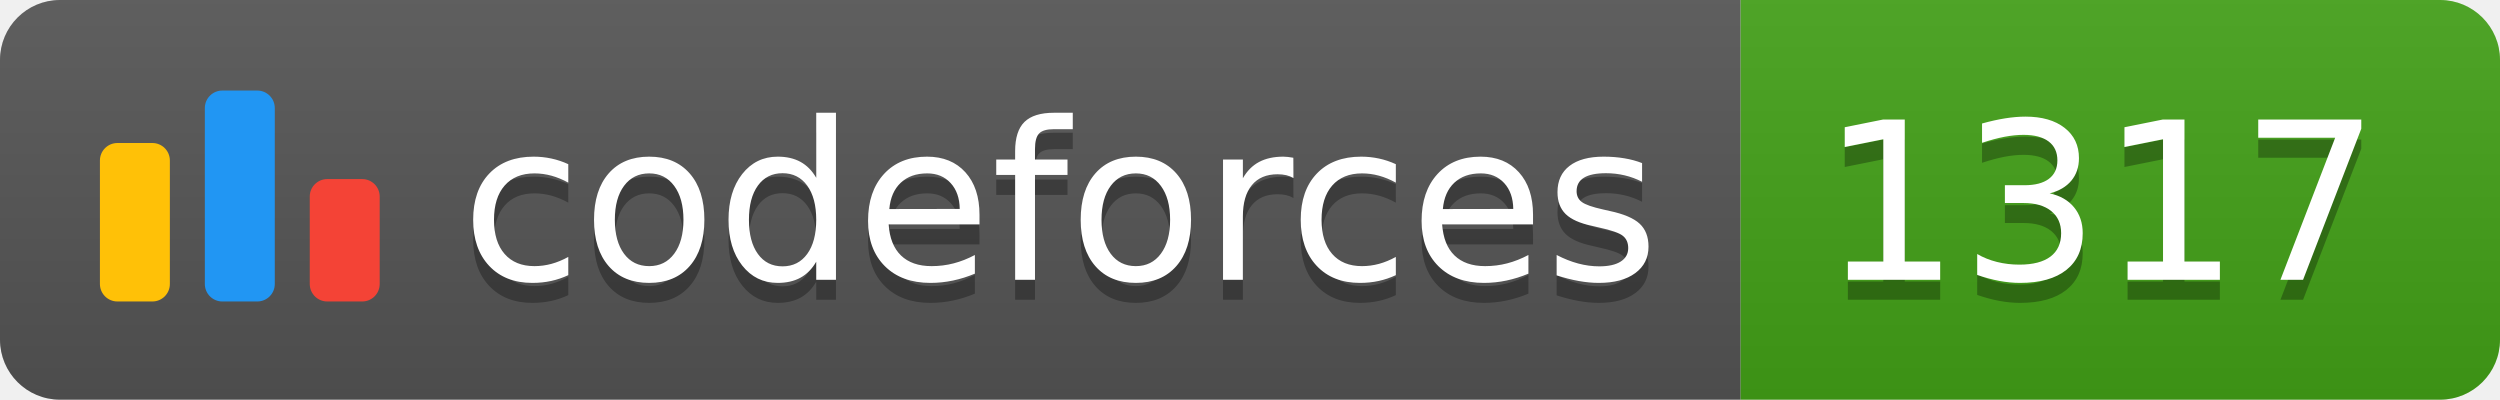
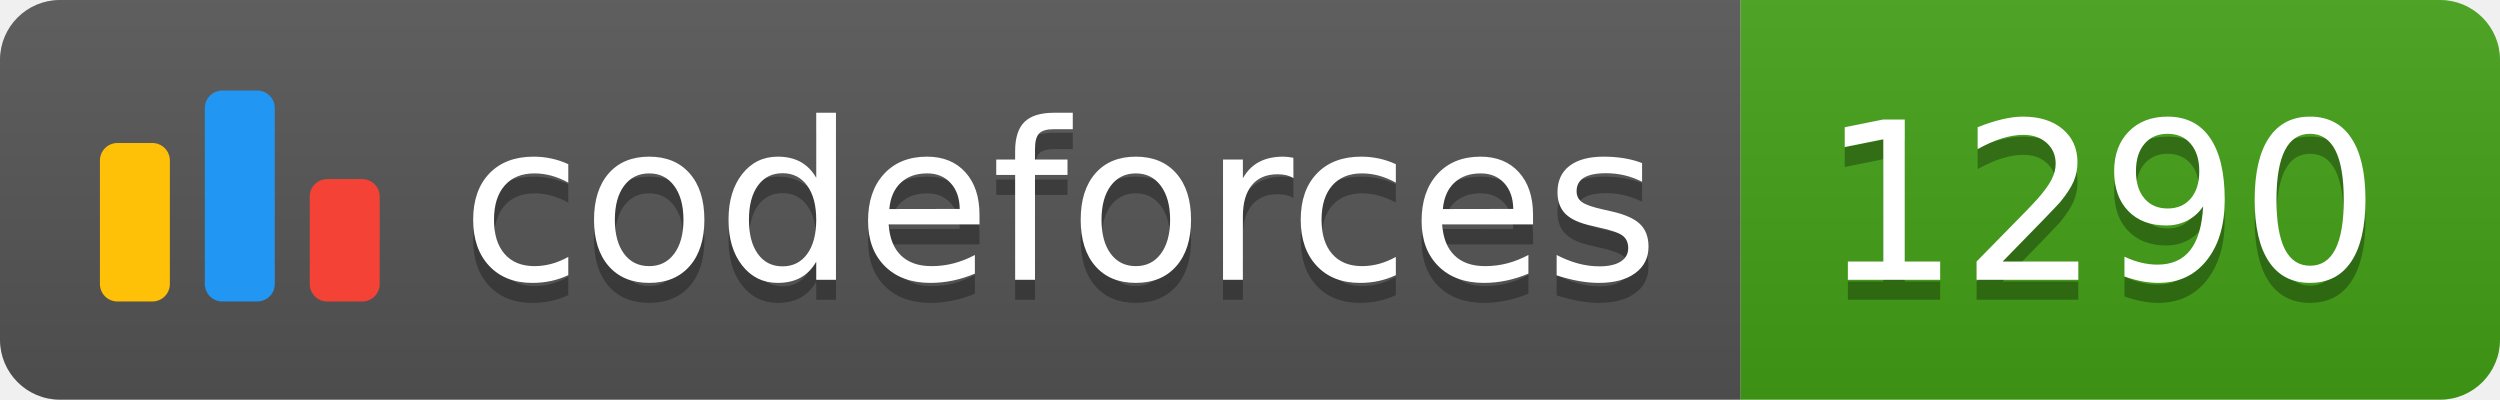
<svg xmlns="http://www.w3.org/2000/svg" width="125.1" height="20">
  <linearGradient id="smooth" x2="0" y2="100%">
    <stop offset="0" stop-color="#bbb" stop-opacity=".1" />
    <stop offset="1" stop-opacity=".1" />
  </linearGradient>
  <clipPath id="round">
    <rect width="125.1" height="20" rx="3" fill="#fff" />
  </clipPath>
  <g clip-path="url(#round)">
    <rect width="87.1" height="20" fill="#555" />
    <rect x="87.1" width="38.0" height="20" fill="#43A217" />
    <rect width="125.1" height="20" fill="url(#smooth)" />
  </g>
  <g fill="#fff" text-anchor="middle" font-family="DejaVu Sans,Verdana,Geneva,sans-serif" font-size="110">
    <svg x="5" y="3" class="logo" width="14" height="14" viewBox="0 0 32 25" fill="none">
      <rect y="6" width="8" height="18.125" rx="2" fill="#FFC107" />
      <rect x="24" y="10.125" width="8" height="14" rx="2" fill="#F44336" />
      <rect x="12" width="8" height="24.125" rx="2" fill="#2196F3" />
    </svg>
    <text x="530.5" y="150" fill="#010101" fill-opacity=".3" transform="scale(0.1)" textLength="601.0" lengthAdjust="spacing">codeforces
        </text>
    <text x="530.5" y="140" transform="scale(0.1)" textLength="601.0" lengthAdjust="spacing">codeforces</text>
-     <text x="1051.0" y="150" fill="#010101" fill-opacity=".3" transform="scale(0.1)" textLength="280.0" lengthAdjust="spacing">1317
+     <text x="1051.0" y="150" fill="#010101" fill-opacity=".3" transform="scale(0.1)" textLength="280.0" lengthAdjust="spacing">1290
        </text>
-     <text x="1051.0" y="140" transform="scale(0.1)" textLength="280.0" lengthAdjust="spacing">1317</text>
+     <text x="1051.0" y="140" transform="scale(0.1)" textLength="280.0" lengthAdjust="spacing">1290</text>
  </g>
</svg>
